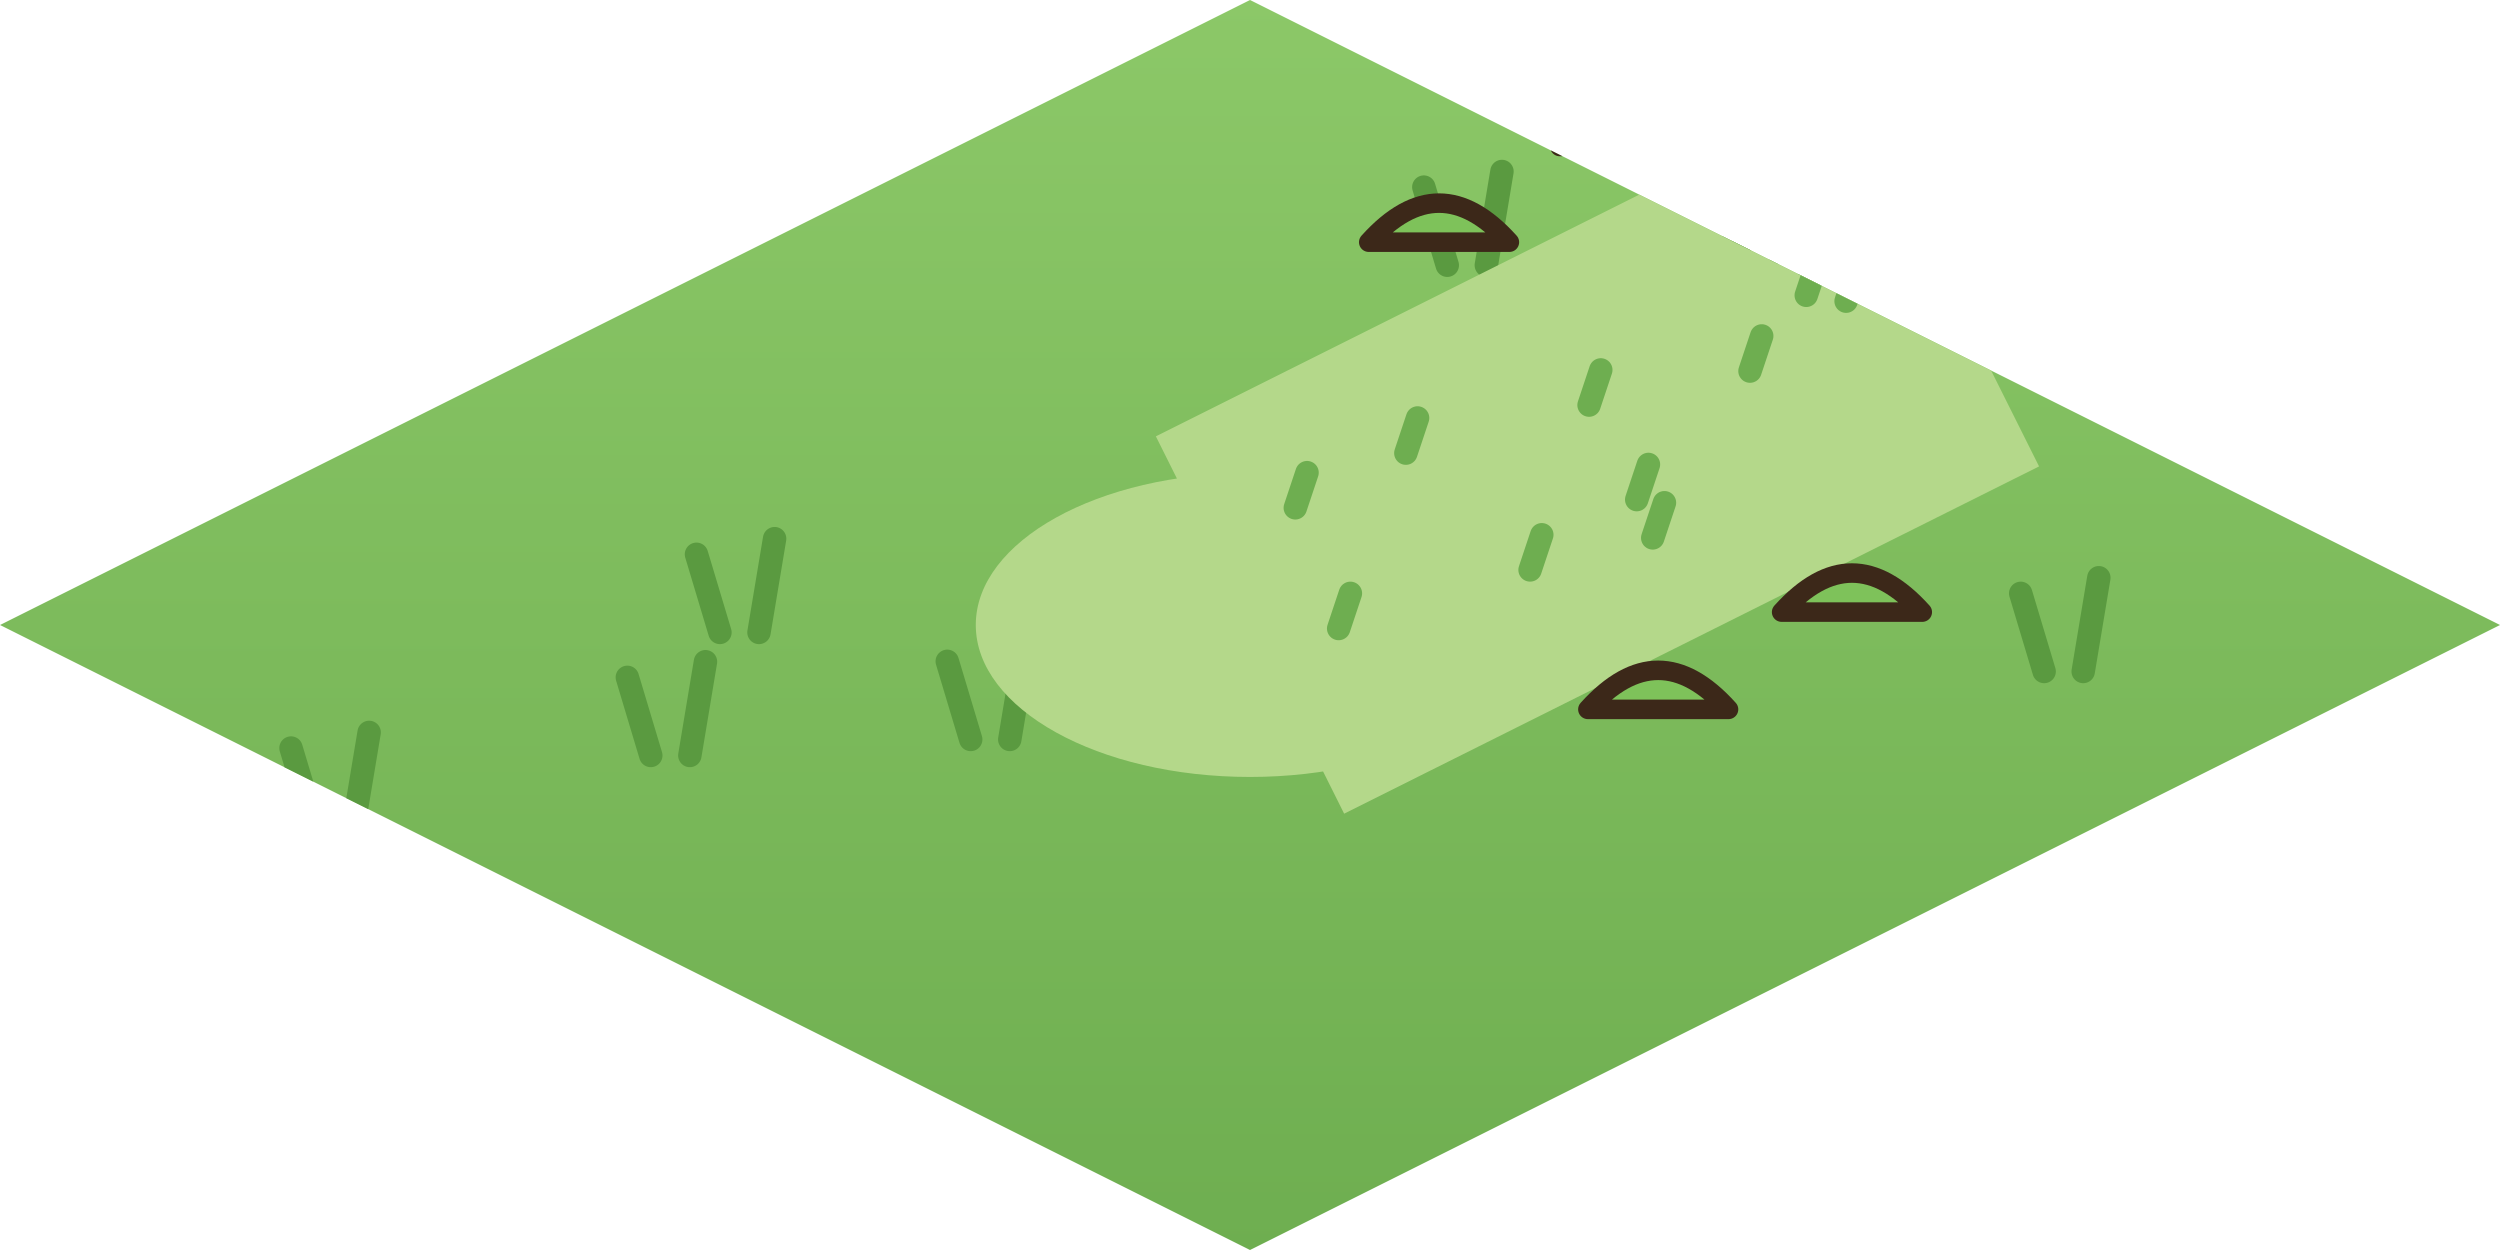
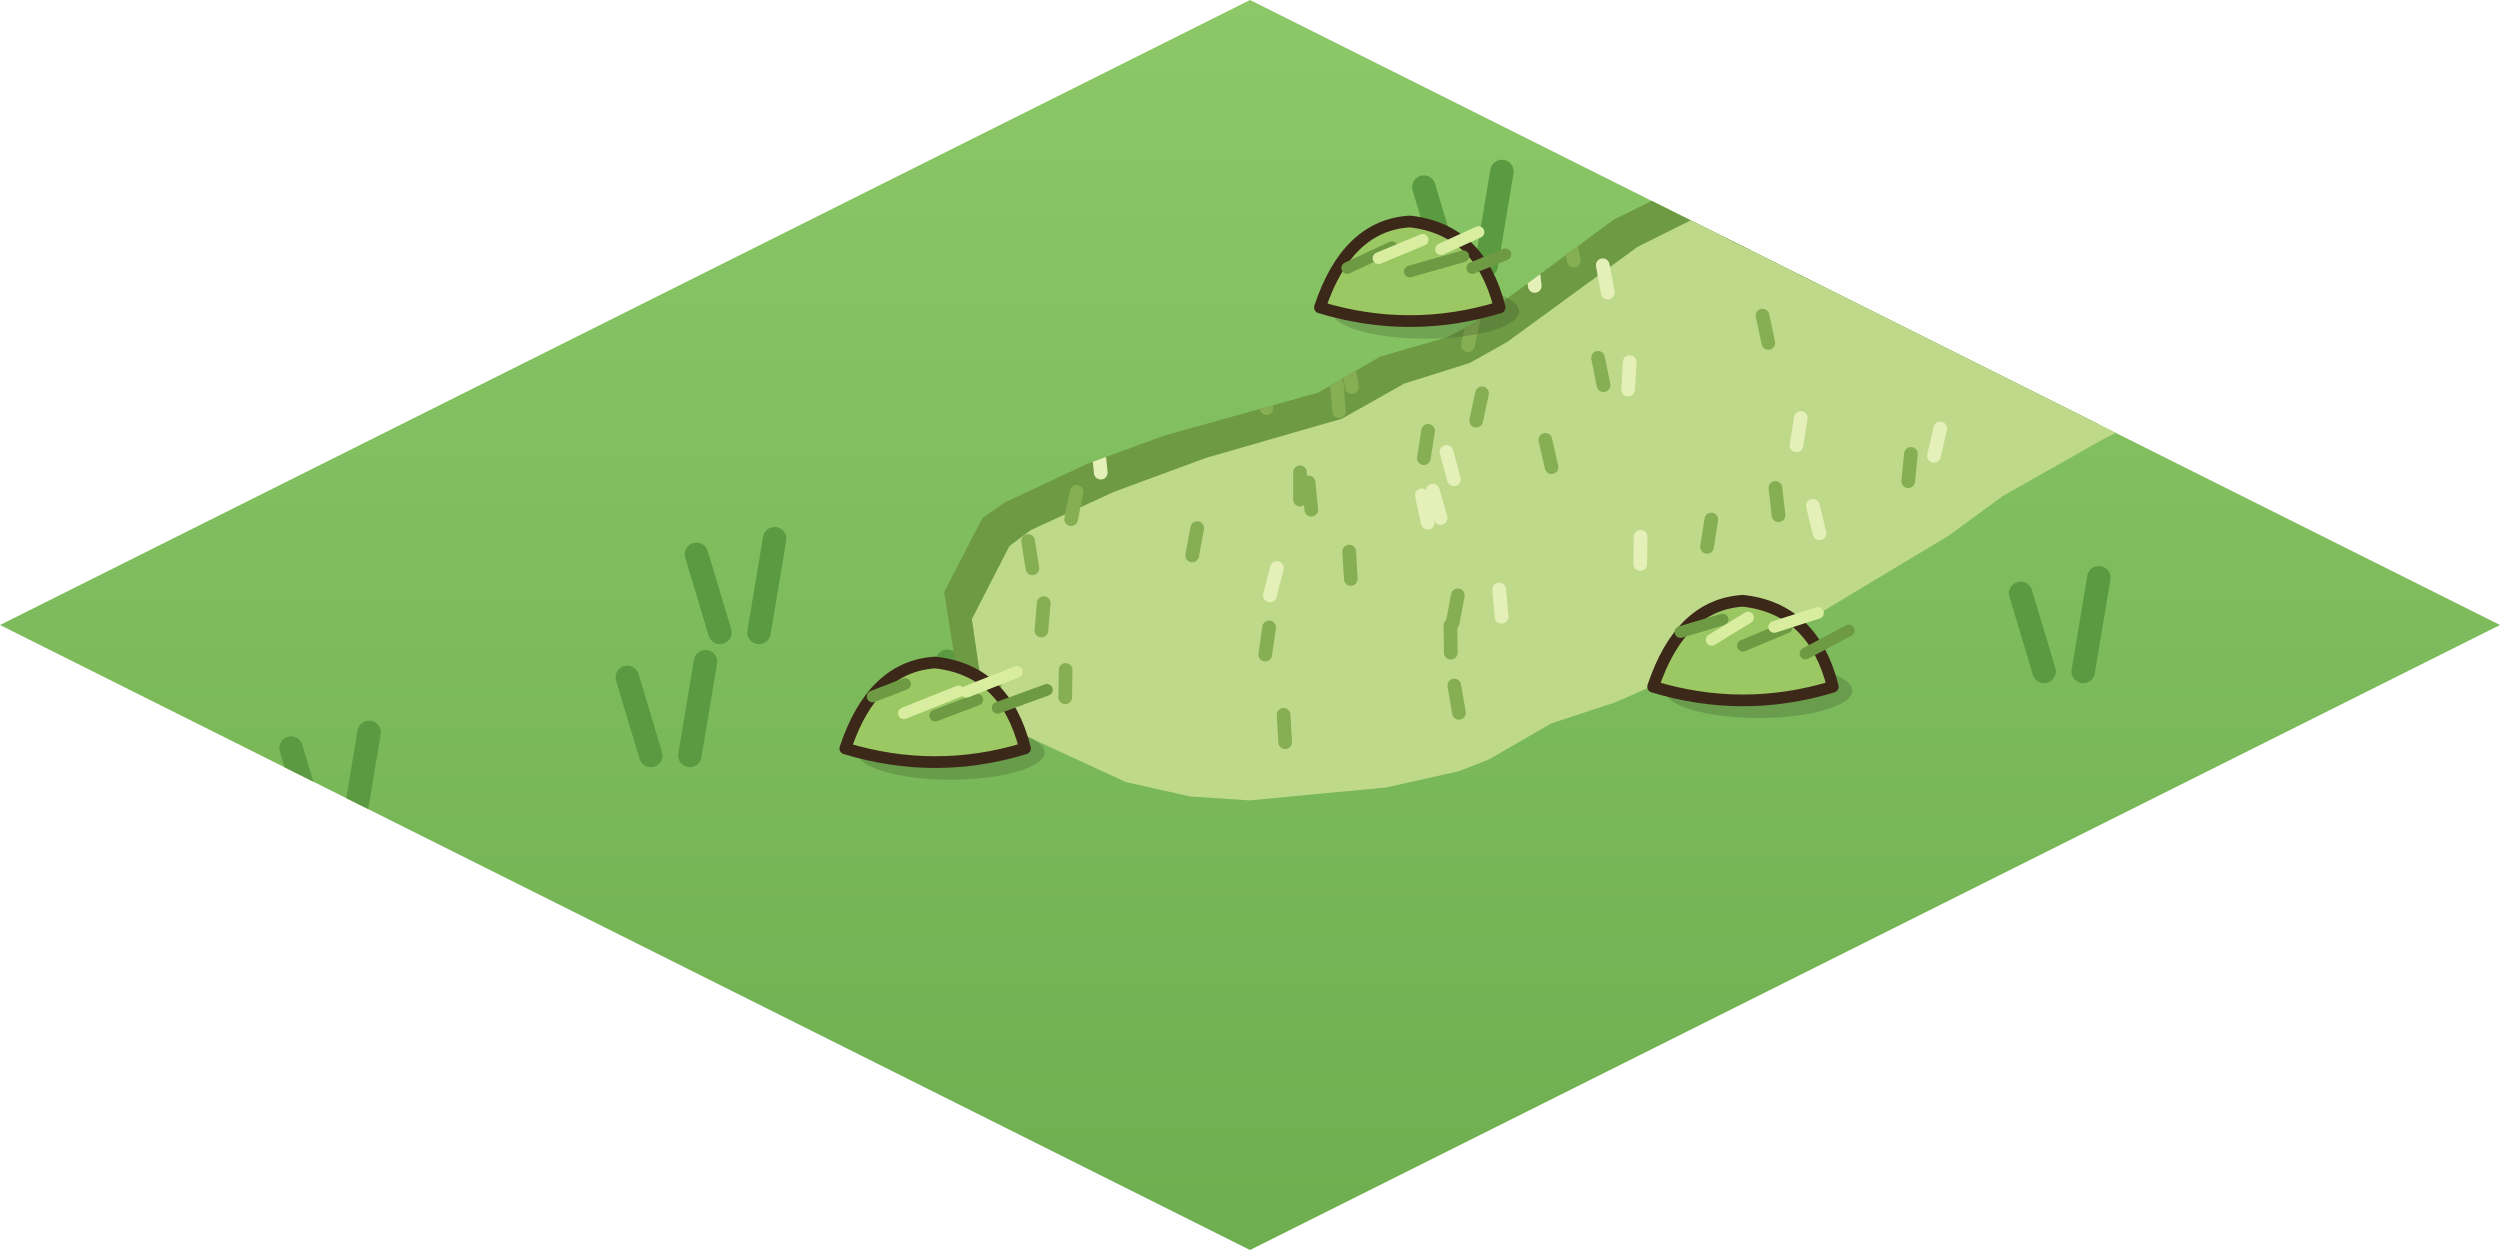
<svg xmlns="http://www.w3.org/2000/svg" width="256" height="128" viewBox="0 0 64 32">
  <defs>
    <linearGradient id="cr1x1h" x1="0" y1="0" x2="0" y2="1">
      <stop offset="0" stop-color="#8CC868" />
      <stop offset="1" stop-color="#6EAE50" />
    </linearGradient>
    <clipPath id="cr1x1hc">
      <path d="M32,0 L64,16 L32,32 L0,16 Z" />
    </clipPath>
  </defs>
  <path d="M32,0 L64,16 L32,32 L0,16 Z" fill="url(#cr1x1h)" />
  <g clip-path="url(#cr1x1hc)">
    <path d="M8.05,21.15 l-0.6,-2 M9.05,21.15 l0.4,-2.4" stroke="#5A9A40" stroke-width="0.6" stroke-linecap="round" />
    <path d="M8.32,24.36 l-0.6,-2 M9.32,24.36 l0.4,-2.4" stroke="#5A9A40" stroke-width="0.6" stroke-linecap="round" />
    <path d="M52.33,17.19 l-0.6,-2 M53.33,17.19 l0.4,-2.4" stroke="#5A9A40" stroke-width="0.6" stroke-linecap="round" />
    <path d="M24.85,18.93 l-0.6,-2 M25.85,18.93 l0.4,-2.4" stroke="#5A9A40" stroke-width="0.6" stroke-linecap="round" />
    <path d="M41.84,9.67 l-0.6,-2 M42.84,9.67 l0.4,-2.4" stroke="#5A9A40" stroke-width="0.6" stroke-linecap="round" />
    <path d="M45.09,8.42 l-0.6,-2 M46.09,8.42 l0.4,-2.4" stroke="#5A9A40" stroke-width="0.6" stroke-linecap="round" />
    <path d="M16.66,19.34 l-0.6,-2 M17.66,19.34 l0.4,-2.4" stroke="#5A9A40" stroke-width="0.6" stroke-linecap="round" />
    <path d="M18.43,16.19 l-0.6,-2 M19.43,16.19 l0.4,-2.4" stroke="#5A9A40" stroke-width="0.6" stroke-linecap="round" />
    <path d="M37.05,6.79 l-0.6,-2 M38.05,6.79 l0.4,-2.4" stroke="#5A9A40" stroke-width="0.6" stroke-linecap="round" />
    <path d="M44.53,6.47 l-0.6,-2 M45.53,6.47 l0.4,-2.4" stroke="#5A9A40" stroke-width="0.6" stroke-linecap="round" />
  </g>
+   <defs>
+     <clipPath id="cr1x1k">
+       <path d="M46.68,3.2 L46.44,3.08 L41.3,5.63 L37.72,8.28 L37.06,8.63 L35.33,9.13 L33.75,10.05 L29.81,11.15 L27.84,11.87 L25.73,12.86 L25.15,13.26 L24.17,15.16 L24.52,17.35 L24.85,17.87 L25.42,18.26 L28.21,19.6 L29.57,19.94 L31.26,20.12 L35.41,19.75 L36.83,19.44 L37.98,18.99 L39.56,18.07 L41.59,17.38 L43.38,16.57 L45.5,15.92 L49.84,13.32 L51.52,12.11 L53.74,10.83 L57.83,8.78 L47.02,3.37 Z" />
+     </clipPath>
+   </defs>
  <g clip-path="url(#cr1x1hc)">
-     <path d="M34.41,20.83 L52.2,11.94 L47.37,2.28 L29.59,11.17 Z M24.98,16 a7.02,3.89 0 1 0 14.04,0 a7.02,3.89 0 1 0 -14.04,0 Z" fill="#B4D88A" />
-     <path d="M34.27,16.09 l0.3,-0.9" stroke="#6EAE50" stroke-width="0.6" stroke-linecap="round" />
-     <path d="M41.9,12.79 l0.3,-0.9" stroke="#6EAE50" stroke-width="0.6" stroke-linecap="round" />
-     <path d="M47.26,7.71 l0.3,-0.9" stroke="#6EAE50" stroke-width="0.6" stroke-linecap="round" />
-     <path d="M33.16,13 l0.3,-0.9" stroke="#6EAE50" stroke-width="0.6" stroke-linecap="round" />
-     <path d="M35.99,11.6 l0.3,-0.9" stroke="#6EAE50" stroke-width="0.6" stroke-linecap="round" />
-     <path d="M40.68,10.37 l0.3,-0.9" stroke="#6EAE50" stroke-width="0.6" stroke-linecap="round" />
-     <path d="M44.8,9.5 l0.3,-0.9" stroke="#6EAE50" stroke-width="0.6" stroke-linecap="round" />
-     <path d="M39.17,14.59 l0.3,-0.9" stroke="#6EAE50" stroke-width="0.6" stroke-linecap="round" />
-     <path d="M46.24,7.56 l0.3,-0.9" stroke="#6EAE50" stroke-width="0.6" stroke-linecap="round" />
-     <path d="M42.31,13.77 l0.3,-0.9" stroke="#6EAE50" stroke-width="0.6" stroke-linecap="round" />
-     <path d="M35.04,6.2 Q36.84,4.2 38.64,6.2 Z" fill="#7EC25A" stroke="#3C2819" stroke-width="0.5" stroke-linejoin="round" stroke-linecap="round" />
-     <path d="M40.65,18.16 Q42.45,16.16 44.25,18.16 Z" fill="#7EC25A" stroke="#3C2819" stroke-width="0.5" stroke-linejoin="round" stroke-linecap="round" />
-     <path d="M39.93,3.75 Q41.73,1.75 43.53,3.75 Z" fill="#7EC25A" stroke="#3C2819" stroke-width="0.5" stroke-linejoin="round" stroke-linecap="round" />
-     <path d="M45.61,15.67 Q47.41,13.67 49.21,15.67 Z" fill="#7EC25A" stroke="#3C2819" stroke-width="0.5" stroke-linejoin="round" stroke-linecap="round" />
+     <path d="M46.68,3.2 L46.44,3.08 L41.3,5.63 L37.72,8.28 L37.06,8.63 L35.33,9.13 L33.75,10.05 L29.81,11.15 L27.84,11.87 L25.73,12.86 L25.15,13.26 L24.17,15.16 L24.52,17.35 L24.85,17.87 L25.42,18.26 L28.21,19.6 L29.57,19.94 L31.26,20.12 L35.41,19.75 L36.83,19.44 L37.98,18.99 L39.56,18.07 L41.59,17.38 L43.38,16.57 L45.5,15.92 L49.84,13.32 L51.52,12.11 L53.74,10.83 L57.83,8.78 L47.02,3.37 Z" fill="#6E9A44" fill-rule="evenodd" />
+     <path d="M47.02,3.37 L46.7,3.21 L41.57,5.77 L38.24,8.2 L37.28,8.74 L35.6,9.27 L34,10.17 L30.53,11.17 L28.17,12.04 L26.04,13.02 L25.49,13.43 L24.53,15.3 L24.81,17.21 L25.07,17.76 L25.63,18.16 L28.47,19.47 L30.12,19.84 L31.63,19.94 L35.13,19.61 L37.01,19.19 L37.77,18.89 L39.36,17.97 L41,17.43 L43.18,16.47 L45.2,15.77 L49.54,13.16 L50.92,12.15 L53.48,10.7 L57.58,8.65 L47.37,3.54 Z" fill="#BFD98A" fill-rule="evenodd" transform="translate(0.35 0.55)" />
+     <g clip-path="url(#cr1x1k)">
+       <path d="M36.88,13.26 l-0.2,-0.7" stroke="#E4F0B8" stroke-width="0.35" stroke-linecap="round" />
+       <path d="M48.85,12.32 l0.07,-0.7" stroke="#86AE52" stroke-width="0.35" stroke-linecap="round" />
+       <path d="M43.7,14 l0.11,-0.7" stroke="#86AE52" stroke-width="0.35" stroke-linecap="round" />
+       <path d="M41.05,9.86 l-0.14,-0.7" stroke="#86AE52" stroke-width="0.35" stroke-linecap="round" />
+       <path d="M37.79,10.77 l0.15,-0.7" stroke="#86AE52" stroke-width="0.35" stroke-linecap="round" />
+       <path d="M32.39,16.76 l0.1,-0.7" stroke="#86AE52" stroke-width="0.35" stroke-linecap="round" />
+       <path d="M41.68,9.97 l0.04,-0.7" stroke="#E4F0B8" stroke-width="0.35" stroke-linecap="round" />
+       <path d="M38.44,15.79 l-0.06,-0.7" stroke="#E4F0B8" stroke-width="0.35" stroke-linecap="round" />
+       <path d="M40.29,6.67 l-0.14,-0.7" stroke="#86AE52" stroke-width="0.35" stroke-linecap="round" />
+       <path d="M46.58,13.65 l-0.17,-0.7" stroke="#E4F0B8" stroke-width="0.35" stroke-linecap="round" />
+       <path d="M33.28,12.79 l0,-0.7" stroke="#86AE52" stroke-width="0.35" stroke-linecap="round" />
+       <path d="M32.9,19 l-0.04,-0.7" stroke="#86AE52" stroke-width="0.35" stroke-linecap="round" />
+       <path d="M34.58,14.82 l-0.04,-0.7" stroke="#86AE52" stroke-width="0.35" stroke-linecap="round" />
+       <path d="M32.42,10.45 l0,-0.7" stroke="#86AE52" stroke-width="0.35" stroke-linecap="round" />
+       <path d="M37.22,12.27 l-0.19,-0.7" stroke="#E4F0B8" stroke-width="0.35" stroke-linecap="round" />
+       <path d="M36.55,13.38 l-0.15,-0.7" stroke="#E4F0B8" stroke-width="0.35" stroke-linecap="round" />
+       <path d="M41.16,7.49 l-0.13,-0.7" stroke="#E4F0B8" stroke-width="0.35" stroke-linecap="round" />
+       <path d="M26.66,16.14 l0.06,-0.7" stroke="#86AE52" stroke-width="0.35" stroke-linecap="round" />
+       <path d="M37.35,18.25 l-0.12,-0.7" stroke="#86AE52" stroke-width="0.35" stroke-linecap="round" />
+       <path d="M39.29,7.32 l-0.08,-0.7" stroke="#E4F0B8" stroke-width="0.35" stroke-linecap="round" />
+       <path d="M49.51,11.67 l0.16,-0.7" stroke="#E4F0B8" stroke-width="0.35" stroke-linecap="round" />
+       <path d="M45.53,13.19 l-0.08,-0.7" stroke="#86AE52" stroke-width="0.35" stroke-linecap="round" />
+       <path d="M37.14,16.71 l-0.01,-0.7" stroke="#86AE52" stroke-width="0.35" stroke-linecap="round" />
+       <path d="M33.57,13.05 l-0.07,-0.7" stroke="#86AE52" stroke-width="0.35" stroke-linecap="round" />
+       <path d="M37.19,15.94 l0.13,-0.7" stroke="#86AE52" stroke-width="0.35" stroke-linecap="round" />
+       <path d="M26.43,14.55 l-0.11,-0.7" stroke="#86AE52" stroke-width="0.35" stroke-linecap="round" />
+       <path d="M45.99,11.4 l0.11,-0.7" stroke="#E4F0B8" stroke-width="0.35" stroke-linecap="round" />
+       <path d="M34.61,9.91 l-0.12,-0.7" stroke="#86AE52" stroke-width="0.35" stroke-linecap="round" />
+       <path d="M27.27,17.85 l0.01,-0.7" stroke="#86AE52" stroke-width="0.35" stroke-linecap="round" />
+       <path d="M27.42,13.29 l0.14,-0.7" stroke="#86AE52" stroke-width="0.35" stroke-linecap="round" />
+       <path d="M39.72,11.96 l-0.16,-0.7" stroke="#86AE52" stroke-width="0.35" stroke-linecap="round" />
+       <path d="M45.27,8.78 l-0.15,-0.7" stroke="#86AE52" stroke-width="0.35" stroke-linecap="round" />
+       <path d="M36.45,11.73 l0.11,-0.7" stroke="#86AE52" stroke-width="0.35" stroke-linecap="round" />
+       <path d="M34.28,10.53 l-0.06,-0.7" stroke="#86AE52" stroke-width="0.35" stroke-linecap="round" />
+       <path d="M25.31,18.2 l0.16,-0.7" stroke="#86AE52" stroke-width="0.35" stroke-linecap="round" />
+       <path d="M30.52,14.22 l0.13,-0.7" stroke="#86AE52" stroke-width="0.35" stroke-linecap="round" />
+       <path d="M32.51,15.24 l0.18,-0.7" stroke="#E4F0B8" stroke-width="0.35" stroke-linecap="round" />
+       <path d="M41.99,14.44 l0.01,-0.7" stroke="#E4F0B8" stroke-width="0.35" stroke-linecap="round" />
+       <path d="M37.58,8.84 l0.15,-0.7" stroke="#86AE52" stroke-width="0.35" stroke-linecap="round" />
+       <path d="M28.18,12.1 l-0.07,-0.7" stroke="#E4F0B8" stroke-width="0.35" stroke-linecap="round" />
+     </g>
+     <ellipse cx="36.49" cy="7.97" rx="2.4" ry="0.7" fill="#28371A" opacity="0.22" />
+     <path d="M33.79,7.87 Q34.49,5.77 36.09,5.67 Q37.89,5.87 38.39,7.87 Q36.09,8.57 33.79,7.87 Z" fill="#9CC864" stroke="#3C2819" stroke-width="0.3" stroke-linejoin="round" stroke-linecap="round" />
+     <path d="M34.49,6.86 l1.14,-0.53" stroke="#6E9A44" stroke-width="0.3" stroke-linecap="round" />
+     <path d="M35.29,6.61 l1.13,-0.47" stroke="#D8EDA0" stroke-width="0.3" stroke-linecap="round" />
+     <path d="M36.09,6.95 l1.37,-0.39" stroke="#6E9A44" stroke-width="0.3" stroke-linecap="round" />
+     <path d="M36.89,6.38 l0.96,-0.44" stroke="#D8EDA0" stroke-width="0.3" stroke-linecap="round" />
+     <path d="M37.69,6.86 l0.85,-0.35" stroke="#6E9A44" stroke-width="0.3" stroke-linecap="round" />
+     <ellipse cx="45.02" cy="17.68" rx="2.4" ry="0.7" fill="#28371A" opacity="0.22" />
+     <path d="M42.32,17.58 Q43.02,15.48 44.62,15.38 Q46.42,15.58 46.92,17.58 Q44.62,18.28 42.32,17.58 Z" fill="#9CC864" stroke="#3C2819" stroke-width="0.3" stroke-linejoin="round" stroke-linecap="round" />
+     <path d="M43.02,16.18 l1.08,-0.32" stroke="#6E9A44" stroke-width="0.3" stroke-linecap="round" />
+     <path d="M43.82,16.38 l0.93,-0.57" stroke="#D8EDA0" stroke-width="0.3" stroke-linecap="round" />
+     <path d="M44.62,16.53 l1.12,-0.47" stroke="#6E9A44" stroke-width="0.3" stroke-linecap="round" />
+     <path d="M45.42,16.05 l1.12,-0.36" stroke="#D8EDA0" stroke-width="0.3" stroke-linecap="round" />
+     <path d="M46.22,16.73 l1.11,-0.59" stroke="#6E9A44" stroke-width="0.3" stroke-linecap="round" />
+     <ellipse cx="24.34" cy="19.26" rx="2.4" ry="0.7" fill="#28371A" opacity="0.22" />
+     <path d="M21.64,19.16 Q22.34,17.06 23.94,16.96 Q25.74,17.16 26.24,19.16 Q23.94,19.86 21.64,19.16 Z" fill="#9CC864" stroke="#3C2819" stroke-width="0.3" stroke-linejoin="round" stroke-linecap="round" />
+     <path d="M22.34,17.83 l0.83,-0.32" stroke="#6E9A44" stroke-width="0.3" stroke-linecap="round" />
+     <path d="M23.14,18.26 l1.4,-0.56" stroke="#D8EDA0" stroke-width="0.3" stroke-linecap="round" />
+     <path d="M23.94,18.32 l1.08,-0.41" stroke="#6E9A44" stroke-width="0.3" stroke-linecap="round" />
+     <path d="M24.74,17.71 l1.29,-0.51" stroke="#D8EDA0" stroke-width="0.3" stroke-linecap="round" />
+     <path d="M25.54,18.12 l1.26,-0.46" stroke="#6E9A44" stroke-width="0.3" stroke-linecap="round" />
  </g>
</svg>
